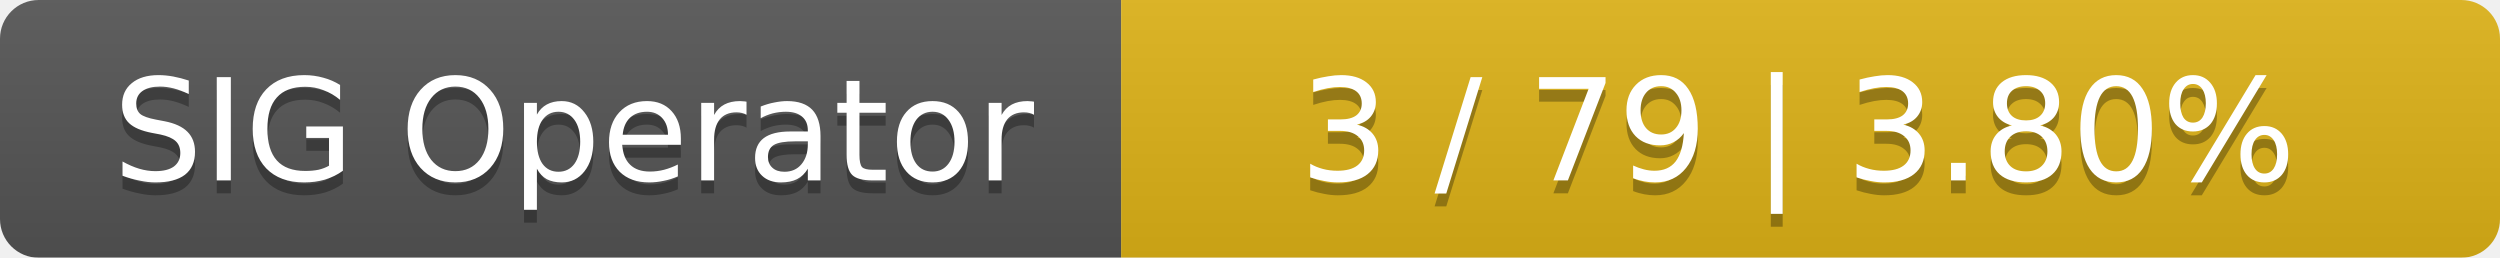
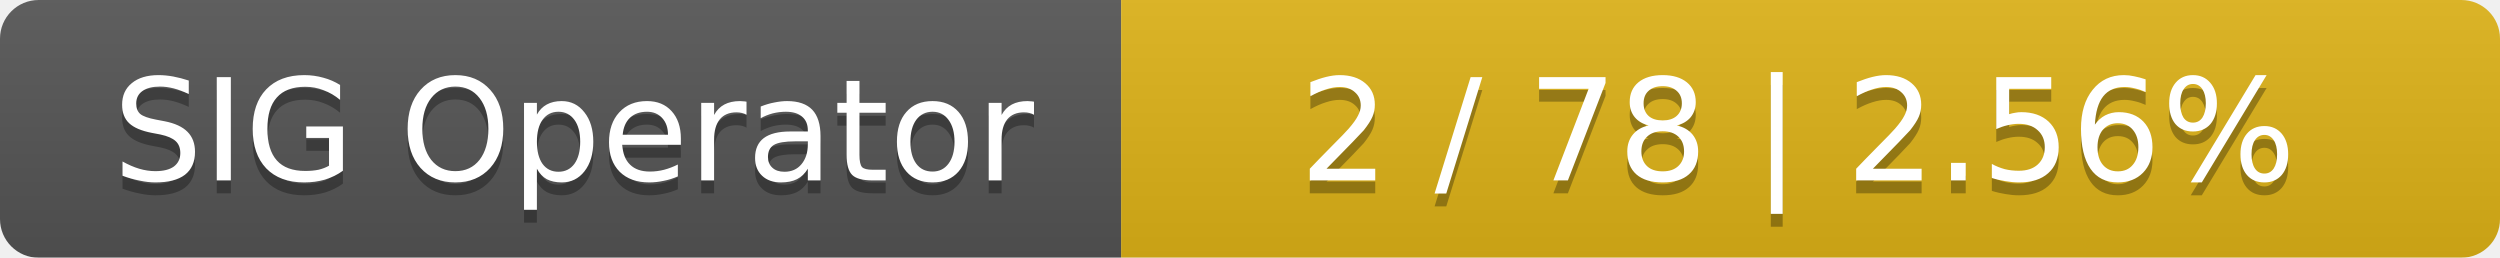
<svg xmlns="http://www.w3.org/2000/svg" width="194" height="20">
  <linearGradient id="smooth" x2="0" y2="100%">
    <stop offset="0" stop-color="#bbb" stop-opacity=".1" />
    <stop offset="1" stop-opacity=".1" />
  </linearGradient>
  <mask id="round">
    <rect width="194" height="20" rx="3" fill="#fff" />
  </mask>
  <g mask="url(#round)">
    <rect width="87" height="20" fill="#555" />
    <rect x="87" width="107" height="20" fill="#dfb317" />
    <rect width="194" height="20" fill="url(#smooth)" />
  </g>
  <g fill="#fff" text-anchor="middle" font-family="DejaVu Sans,Verdana,Geneva,sans-serif" font-size="11">
    <text x="44.5" y="15" fill="#010101" fill-opacity=".3">SIG Operator</text>
    <text x="44.5" y="14">SIG Operator</text>
-     <text x="139.5" y="15" fill="#010101" fill-opacity=".3">3 / 79    |    3.80%</text>
-     <text x="139.5" y="14">3 / 79    |    3.80%</text>
+     <text x="139.5" y="15" fill="#010101" fill-opacity=".3">2 / 78    |    2.56%</text>
+     <text x="139.5" y="14">2 / 78    |    2.56%</text>
  </g>
</svg>
